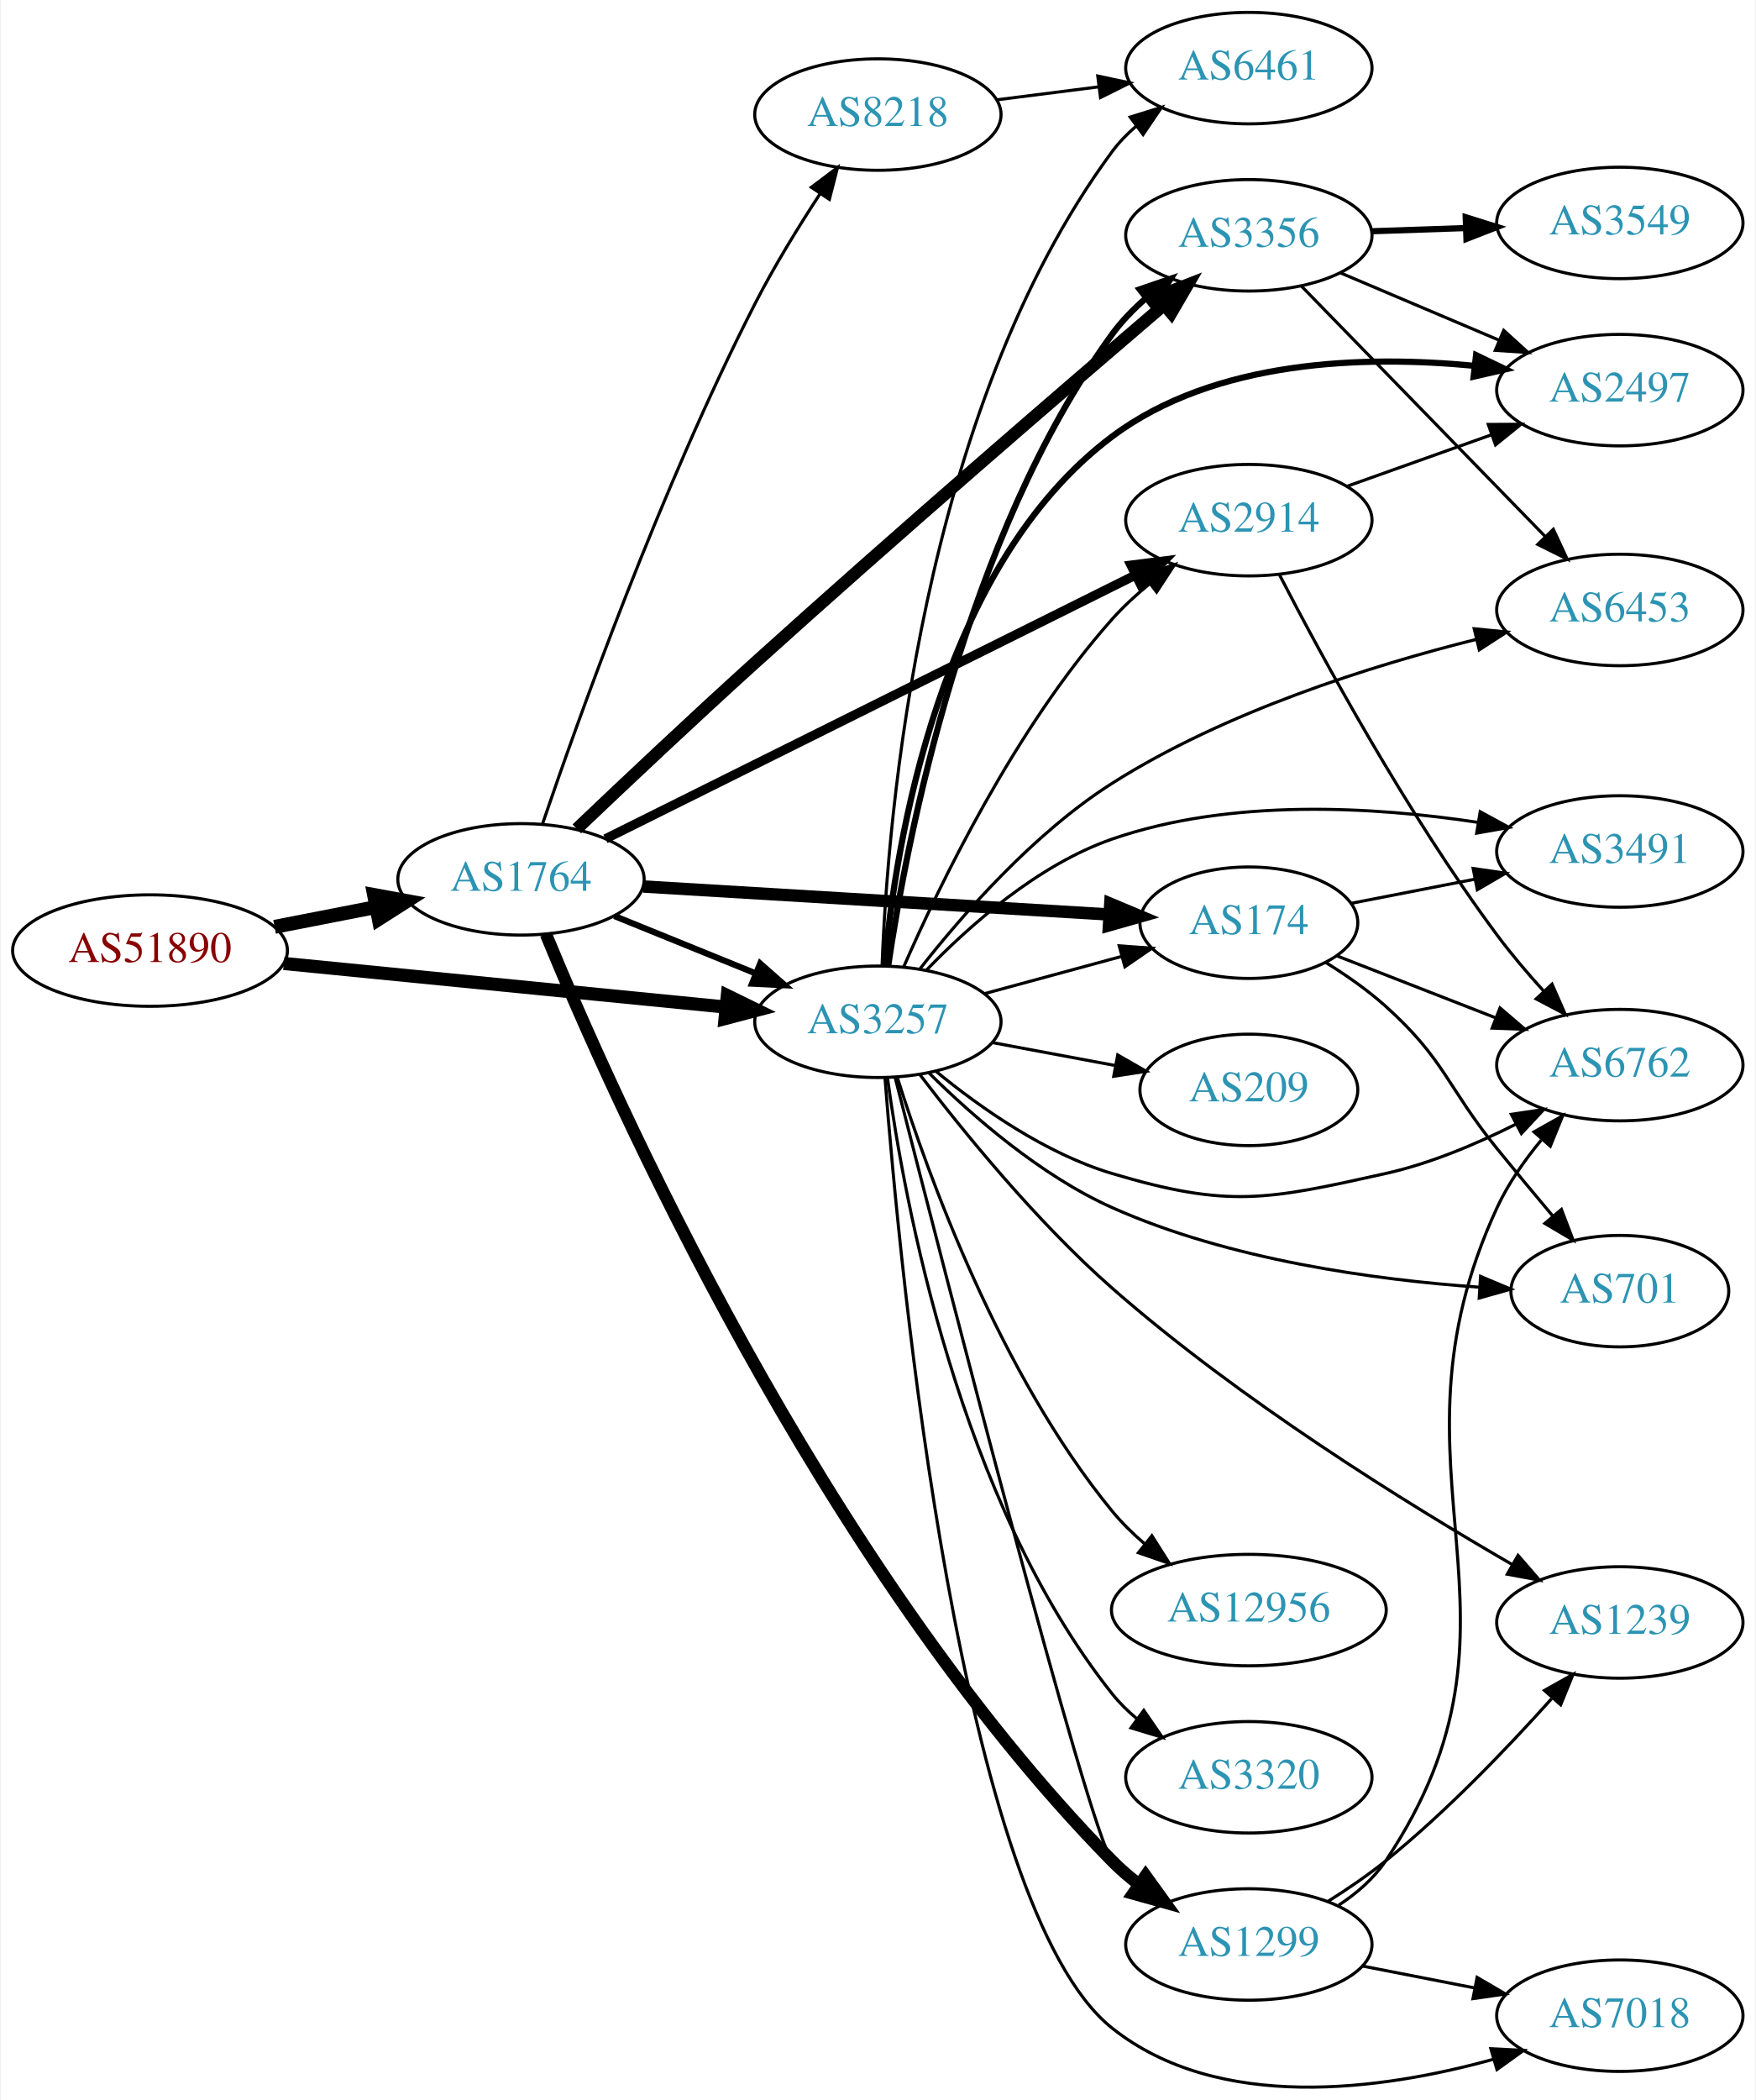
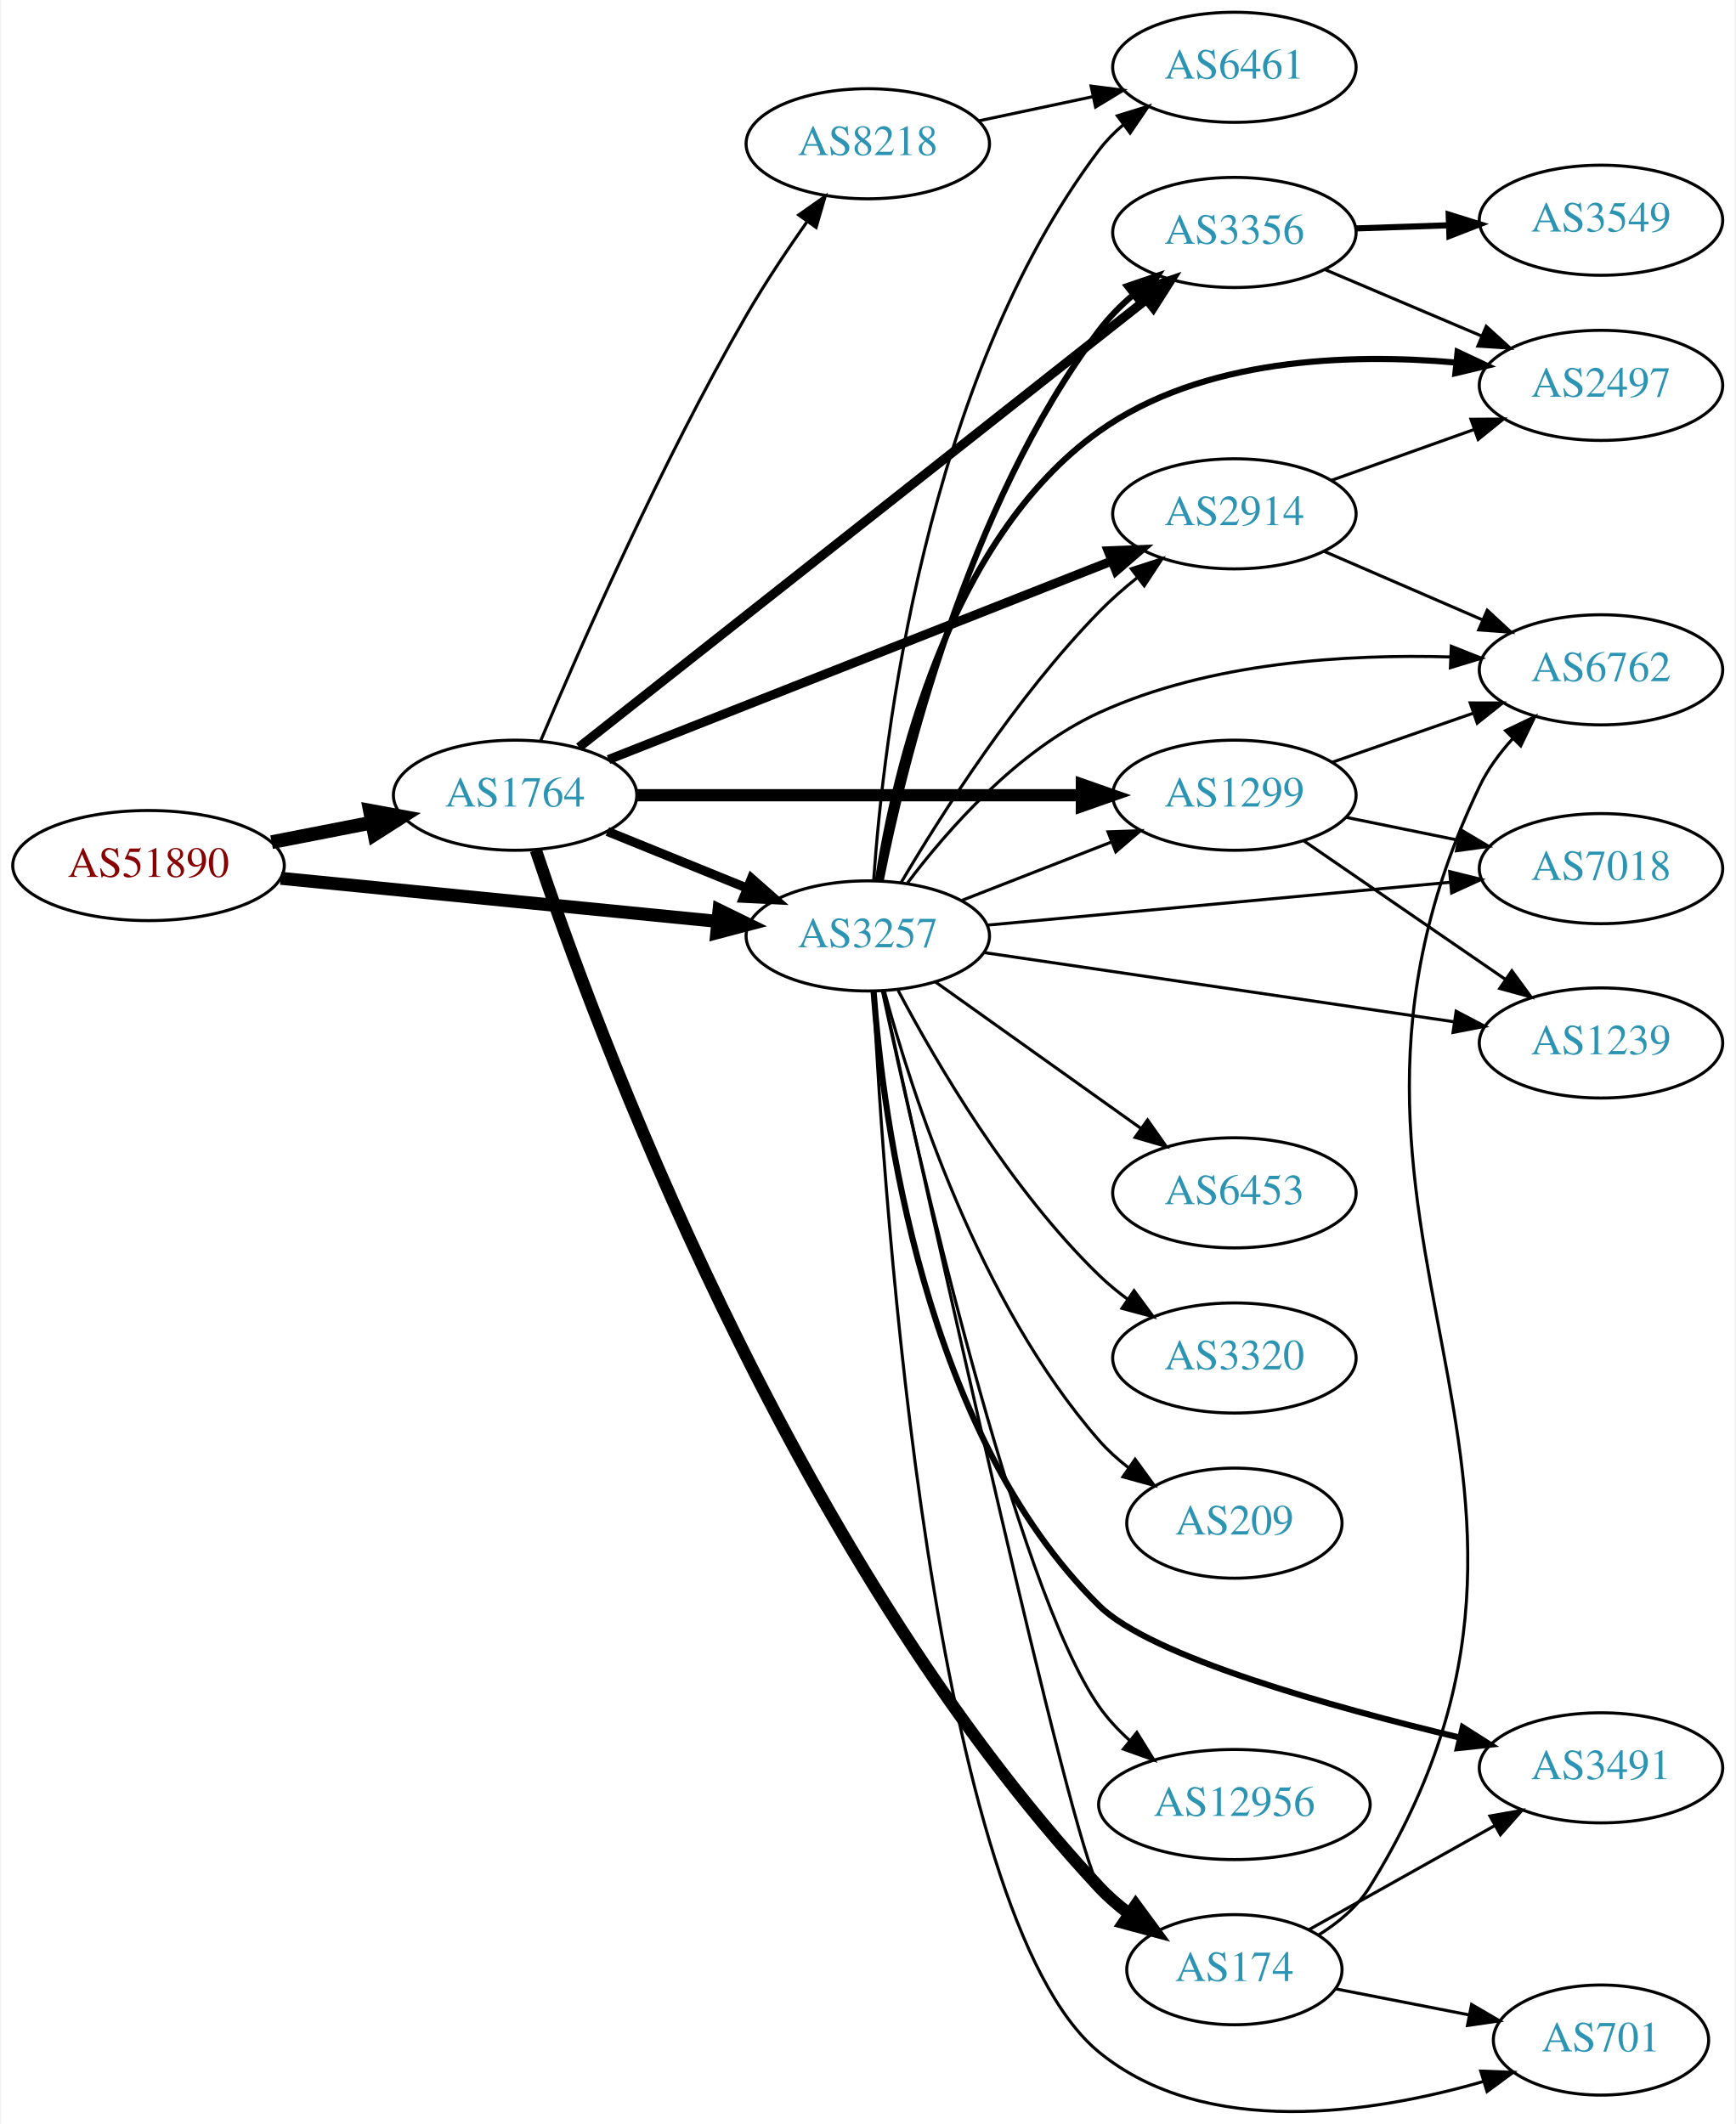
- <svg xmlns="http://www.w3.org/2000/svg" xmlns:xlink="http://www.w3.org/1999/xlink" width="567pt" height="678pt" viewBox="0.00 0.00 566.66 678.23">
-   <g id="graph0" class="graph" transform="scale(1 1) rotate(0) translate(4 674.233)">
-     <polygon fill="white" stroke="none" points="-4,4 -4,-674.233 562.663,-674.233 562.663,4 -4,4" />
+ <svg xmlns="http://www.w3.org/2000/svg" xmlns:xlink="http://www.w3.org/1999/xlink" width="567pt" height="694pt" viewBox="0.00 0.00 566.66 694.45">
+   <g id="graph0" class="graph" transform="scale(1 1) rotate(0) translate(4 690.447)">
+     <polygon fill="white" stroke="none" points="-4,4 -4,-690.447 562.663,-690.447 562.663,4 -4,4" />
    <g id="node1" class="node">
      <g id="a_node1">
        <a xlink:href="/asn/51890" xlink:title="AS51890 ~ Mayr-Melnhof Karton GmbH [AT]">
-           <ellipse fill="#ffffff" stroke="black" cx="44.196" cy="-367.233" rx="44.393" ry="18" />
-           <text text-anchor="middle" x="44.196" y="-363.533" font-family="Times,serif" font-size="14.00" fill="#880000">AS51890</text>
+           <ellipse fill="#ffffff" stroke="black" cx="44.196" cy="-407.447" rx="44.393" ry="18" />
+           <text text-anchor="middle" x="44.196" y="-403.747" font-family="Times,serif" font-size="14.00" fill="#880000">AS51890</text>
        </a>
      </g>
    </g>
    <g id="node2" class="node">
      <g id="a_node2">
        <a xlink:href="/asn/1764" xlink:title="AS1764 ~ NEXTLAYER-AS [AT]">
-           <ellipse fill="#ffffff" stroke="black" cx="164.039" cy="-390.233" rx="39.794" ry="18" />
-           <text text-anchor="middle" x="164.039" y="-386.533" font-family="Times,serif" font-size="14.00" fill="#2c94b3">AS1764</text>
+           <ellipse fill="#ffffff" stroke="black" cx="164.039" cy="-430.447" rx="39.794" ry="18" />
+           <text text-anchor="middle" x="164.039" y="-426.747" font-family="Times,serif" font-size="14.00" fill="#2c94b3">AS1764</text>
        </a>
      </g>
    </g>
    <g id="edge1" class="edge">
-       <path fill="none" stroke="black" stroke-width="4.5" d="M84.436,-374.892C94.888,-376.932 106.274,-379.154 117.052,-381.258" />
-       <polygon fill="black" stroke="black" stroke-width="4.5" points="116.58,-385.177 127.149,-383.228 118.089,-377.448 116.58,-385.177" />
+       <path fill="none" stroke="black" stroke-width="4.5" d="M84.436,-415.106C94.888,-417.146 106.274,-419.368 117.052,-421.472" />
+       <polygon fill="black" stroke="black" stroke-width="4.5" points="116.58,-425.391 127.149,-423.443 118.089,-417.662 116.58,-425.391" />
    </g>
    <g id="node3" class="node">
      <g id="a_node3">
        <a xlink:href="/asn/3257" xlink:title="AS3257 ~ GTT [DE]">
-           <ellipse fill="#ffffff" stroke="black" cx="279.332" cy="-344.233" rx="39.794" ry="18" />
-           <text text-anchor="middle" x="279.332" y="-340.533" font-family="Times,serif" font-size="14.00" fill="#2c94b3">AS3257</text>
+           <ellipse fill="#ffffff" stroke="black" cx="279.332" cy="-384.447" rx="39.794" ry="18" />
+           <text text-anchor="middle" x="279.332" y="-380.747" font-family="Times,serif" font-size="14.00" fill="#2c94b3">AS3257</text>
        </a>
      </g>
    </g>
    <g id="edge2" class="edge">
-       <path fill="none" stroke="black" stroke-width="4.25" d="M87.415,-363.068C127.661,-359.098 188.2,-353.125 230.277,-348.974" />
-       <polygon fill="black" stroke="black" stroke-width="4.25" points="230.7,-352.669 240.286,-347.986 229.97,-345.268 230.7,-352.669" />
-     </g>
-     <g id="edge6" class="edge">
-       <path fill="none" stroke="black" stroke-width="2" d="M194.214,-378.387C208.09,-372.753 224.867,-365.941 239.776,-359.888" />
-       <polygon fill="black" stroke="black" stroke-width="2" points="241.306,-363.044 249.255,-356.039 238.673,-356.558 241.306,-363.044" />
+       <path fill="none" stroke="black" stroke-width="4.25" d="M87.415,-403.282C127.661,-399.312 188.2,-393.339 230.277,-389.188" />
+       <polygon fill="black" stroke="black" stroke-width="4.25" points="230.7,-392.883 240.286,-388.201 229.97,-385.482 230.7,-392.883" />
+     </g>
+     <g id="edge4" class="edge">
+       <path fill="none" stroke="black" stroke-width="3" d="M194.214,-418.601C208.09,-412.967 224.867,-406.155 239.776,-400.102" />
+       <polygon fill="black" stroke="black" stroke-width="3" points="241.306,-403.258 249.255,-396.253 238.673,-396.772 241.306,-403.258" />
    </g>
    <g id="node4" class="node">
      <g id="a_node4">
        <a xlink:href="/asn/174" xlink:title="AS174 ~ Cogent Communications [US]">
-           <ellipse fill="#ffffff" stroke="black" cx="399.174" cy="-376.233" rx="35.194" ry="18" />
-           <text text-anchor="middle" x="399.174" y="-372.533" font-family="Times,serif" font-size="14.00" fill="#2c94b3">AS174</text>
+           <ellipse fill="#ffffff" stroke="black" cx="399.174" cy="-46.447" rx="35.194" ry="18" />
+           <text text-anchor="middle" x="399.174" y="-42.747" font-family="Times,serif" font-size="14.00" fill="#2c94b3">AS174</text>
        </a>
      </g>
    </g>
    <g id="edge3" class="edge">
-       <path fill="none" stroke="black" stroke-width="4" d="M203.536,-387.921C244.963,-385.434 310.737,-381.484 354.179,-378.875" />
-       <polygon fill="black" stroke="black" stroke-width="4" points="354.401,-382.368 364.173,-378.275 353.981,-375.381 354.401,-382.368" />
+       <path fill="none" stroke="black" stroke-width="4" d="M170.814,-412.477C189.524,-356.508 253.226,-182.549 354.978,-73.447 357.896,-70.319 361.254,-67.408 364.78,-64.745" />
+       <polygon fill="black" stroke="black" stroke-width="4" points="366.911,-67.529 373.19,-58.995 362.96,-61.75 366.911,-67.529" />
    </g>
    <g id="node5" class="node">
      <g id="a_node5">
-         <a xlink:href="/asn/1299" xlink:title="AS1299 ~ Telia Carrier [EU]">
-           <ellipse fill="#ffffff" stroke="black" cx="399.174" cy="-46.233" rx="39.794" ry="18" />
-           <text text-anchor="middle" x="399.174" y="-42.533" font-family="Times,serif" font-size="14.00" fill="#2c94b3">AS1299</text>
-         </a>
-       </g>
-     </g>
-     <g id="edge4" class="edge">
-       <path fill="none" stroke="black" stroke-width="4" d="M172.092,-372.52C193.252,-321.105 260.61,-169.395 354.978,-73.233 357.611,-70.55 360.56,-68.014 363.648,-65.65" />
-       <polygon fill="black" stroke="black" stroke-width="4" points="365.822,-68.401 372.023,-59.811 361.819,-62.659 365.822,-68.401" />
+         <a xlink:href="/asn/2914" xlink:title="AS2914 ~ NTT America, Inc. [US]">
+           <ellipse fill="#ffffff" stroke="black" cx="399.174" cy="-522.447" rx="39.794" ry="18" />
+           <text text-anchor="middle" x="399.174" y="-518.747" font-family="Times,serif" font-size="14.00" fill="#2c94b3">AS2914</text>
+         </a>
+       </g>
+     </g>
+     <g id="edge5" class="edge">
+       <path fill="none" stroke="black" stroke-width="3" d="M194.565,-442.099C236.318,-458.575 312.683,-488.711 359.094,-507.026" />
+       <polygon fill="black" stroke="black" stroke-width="3" points="357.933,-510.33 368.52,-510.745 360.503,-503.819 357.933,-510.33" />
    </g>
    <g id="node6" class="node">
      <g id="a_node6">
-         <a xlink:href="/asn/3356" xlink:title="AS3356 ~ Level 3 Parent, LLC [US]">
-           <ellipse fill="#ffffff" stroke="black" cx="399.174" cy="-598.233" rx="39.794" ry="18" />
-           <text text-anchor="middle" x="399.174" y="-594.533" font-family="Times,serif" font-size="14.00" fill="#2c94b3">AS3356</text>
-         </a>
-       </g>
-     </g>
-     <g id="edge5" class="edge">
-       <path fill="none" stroke="black" stroke-width="4" d="M182.068,-406.54C197.09,-420.844 219.649,-442.127 239.685,-460.233 285.406,-501.55 339.789,-548.421 371.5,-575.53" />
-       <polygon fill="black" stroke="black" stroke-width="4" points="369.558,-578.474 379.435,-582.306 374.103,-573.151 369.558,-578.474" />
+         <a xlink:href="/asn/8218" xlink:title="AS8218 ~ legacy Neotelecoms [FR]">
+           <ellipse fill="#ffffff" stroke="black" cx="279.332" cy="-643.447" rx="39.794" ry="18" />
+           <text text-anchor="middle" x="279.332" y="-639.747" font-family="Times,serif" font-size="14.00" fill="#2c94b3">AS8218</text>
+         </a>
+       </g>
+     </g>
+     <g id="edge6" class="edge">
+       <path fill="none" stroke="black" d="M172.43,-448.341C184.921,-477.987 211.6,-538.841 239.685,-587.447 245.658,-597.784 252.938,-608.687 259.562,-618.098" />
+       <polygon fill="black" stroke="black" points="256.739,-620.167 265.405,-626.262 262.431,-616.093 256.739,-620.167" />
    </g>
    <g id="node7" class="node">
      <g id="a_node7">
-         <a xlink:href="/asn/2914" xlink:title="AS2914 ~ NTT America, Inc. [US]">
-           <ellipse fill="#ffffff" stroke="black" cx="399.174" cy="-506.233" rx="39.794" ry="18" />
-           <text text-anchor="middle" x="399.174" y="-502.533" font-family="Times,serif" font-size="14.00" fill="#2c94b3">AS2914</text>
+         <a xlink:href="/asn/1299" xlink:title="AS1299 ~ Telia Carrier [EU]">
+           <ellipse fill="#ffffff" stroke="black" cx="399.174" cy="-430.447" rx="39.794" ry="18" />
+           <text text-anchor="middle" x="399.174" y="-426.747" font-family="Times,serif" font-size="14.00" fill="#2c94b3">AS1299</text>
        </a>
      </g>
    </g>
    <g id="edge7" class="edge">
-       <path fill="none" stroke="black" stroke-width="3" d="M191.329,-403.314C233.219,-424.157 315.185,-464.941 362.386,-488.426" />
-       <polygon fill="black" stroke="black" stroke-width="3" points="361.11,-491.701 371.622,-493.022 364.228,-485.433 361.11,-491.701" />
+       <path fill="none" stroke="black" stroke-width="4" d="M203.798,-430.447C243.714,-430.447 306.032,-430.447 349.304,-430.447" />
+       <polygon fill="black" stroke="black" stroke-width="4" points="349.322,-433.947 359.322,-430.447 349.322,-426.947 349.322,-433.947" />
    </g>
    <g id="node8" class="node">
      <g id="a_node8">
-         <a xlink:href="/asn/8218" xlink:title="AS8218 ~ legacy Neotelecoms [FR]">
-           <ellipse fill="#ffffff" stroke="black" cx="279.332" cy="-637.233" rx="39.794" ry="18" />
-           <text text-anchor="middle" x="279.332" y="-633.533" font-family="Times,serif" font-size="14.00" fill="#2c94b3">AS8218</text>
+         <a xlink:href="/asn/3356" xlink:title="AS3356 ~ Level 3 Parent, LLC [US]">
+           <ellipse fill="#ffffff" stroke="black" cx="399.174" cy="-614.447" rx="39.794" ry="18" />
+           <text text-anchor="middle" x="399.174" y="-610.747" font-family="Times,serif" font-size="14.00" fill="#2c94b3">AS3356</text>
        </a>
      </g>
    </g>
    <g id="edge8" class="edge">
-       <path fill="none" stroke="black" d="M170.994,-408.146C182.474,-441.875 209.24,-516.767 239.685,-576.233 245.845,-588.264 253.671,-600.981 260.667,-611.671" />
-       <polygon fill="black" stroke="black" points="257.836,-613.735 266.294,-620.116 263.661,-609.853 257.836,-613.735" />
-     </g>
-     <g id="edge26" class="edge">
-       <path fill="none" stroke="black" d="M313.785,-353.317C327.607,-357.071 343.744,-361.453 358.184,-365.374" />
-       <polygon fill="black" stroke="black" points="357.293,-368.758 367.86,-368.001 359.127,-362.003 357.293,-368.758" />
+       <path fill="none" stroke="black" stroke-width="3" d="M184.916,-446.135C226.467,-478.929 322.607,-554.806 370.303,-592.45" />
+       <polygon fill="black" stroke="black" stroke-width="3" points="368.329,-595.351 378.347,-598.799 372.666,-589.856 368.329,-595.351" />
+     </g>
+     <g id="edge33" class="edge">
+       <path fill="none" stroke="black" d="M284.29,-366.292C298.443,-301.624 346.159,-85.7 354.978,-73.447 357.477,-69.975 360.574,-66.851 363.954,-64.067" />
+       <polygon fill="black" stroke="black" points="366.093,-66.841 372.205,-58.187 362.03,-61.141 366.093,-66.841" />
+     </g>
+     <g id="edge29" class="edge">
+       <path fill="none" stroke="black" d="M290.206,-401.863C303.25,-423.972 327.777,-462.584 354.978,-490.447 358.713,-494.273 362.939,-497.988 367.249,-501.452" />
+       <polygon fill="black" stroke="black" points="365.46,-504.488 375.535,-507.764 369.701,-498.92 365.46,-504.488" />
+     </g>
+     <g id="edge27" class="edge">
+       <path fill="none" stroke="black" d="M310.068,-396.055C324.862,-401.83 342.939,-408.886 358.861,-415.101" />
+       <polygon fill="black" stroke="black" points="357.859,-418.467 368.447,-418.843 360.404,-411.946 357.859,-418.467" />
+     </g>
+     <g id="edge23" class="edge">
+       <path fill="none" stroke="black" stroke-width="2" d="M283.559,-402.51C290.88,-439.45 311.582,-524.99 354.978,-582.447 358.132,-586.623 361.975,-590.504 366.056,-594.019" />
+       <polygon fill="black" stroke="black" stroke-width="2" points="364.048,-596.892 374.076,-600.311 368.368,-591.385 364.048,-596.892" />
+     </g>
+     <g id="node9" class="node">
+       <g id="a_node9">
+         <a xlink:href="/asn/6461" xlink:title="AS6461 ~ Zayo Bandwidth [US]">
+           <ellipse fill="#ffffff" stroke="black" cx="399.174" cy="-668.447" rx="39.794" ry="18" />
+           <text text-anchor="middle" x="399.174" y="-664.747" font-family="Times,serif" font-size="14.00" fill="#2c94b3">AS6461</text>
+         </a>
+       </g>
    </g>
    <g id="edge28" class="edge">
-       <path fill="none" stroke="black" d="M284.964,-326.004C300.037,-266.893 347.159,-83.725 354.978,-73.233 357.224,-70.219 359.915,-67.462 362.841,-64.959" />
-       <polygon fill="black" stroke="black" points="365.036,-67.689 370.992,-58.927 360.871,-62.063 365.036,-67.689" />
-     </g>
-     <g id="edge22" class="edge">
-       <path fill="none" stroke="black" stroke-width="2" d="M282.663,-362.314C288.584,-402.453 307.266,-500.627 354.978,-566.233 358.056,-570.465 361.857,-574.378 365.917,-577.908" />
-       <polygon fill="black" stroke="black" stroke-width="2" points="363.9,-580.775 373.922,-584.211 368.23,-575.275 363.9,-580.775" />
-     </g>
-     <g id="edge27" class="edge">
-       <path fill="none" stroke="black" d="M287.735,-362.108C299.314,-388.628 323.662,-439.044 354.978,-474.233 358.532,-478.227 362.658,-482.035 366.923,-485.542" />
-       <polygon fill="black" stroke="black" points="365.116,-488.567 375.18,-491.881 369.379,-483.015 365.116,-488.567" />
-     </g>
-     <g id="node10" class="node">
-       <g id="a_node10">
-         <a xlink:href="/asn/2497" xlink:title="AS2497 ~ Internet Initiative Japan Inc. [JP]">
-           <ellipse fill="#ffffff" stroke="black" cx="519.017" cy="-548.233" rx="39.794" ry="18" />
-           <text text-anchor="middle" x="519.017" y="-544.533" font-family="Times,serif" font-size="14.00" fill="#2c94b3">AS2497</text>
-         </a>
-       </g>
-     </g>
-     <g id="edge15" class="edge">
-       <path fill="none" stroke="black" stroke-width="2" d="M281.483,-362.49C284.997,-401.189 299.083,-491.339 354.978,-533.233 388.204,-558.137 436.598,-559.503 472.031,-556.086" />
-       <polygon fill="black" stroke="black" stroke-width="2" points="472.572,-559.547 482.119,-554.952 471.79,-552.591 472.572,-559.547" />
+       <path fill="none" stroke="black" d="M281.244,-402.593C284.353,-447.536 297.812,-565.844 354.978,-641.447 357.245,-644.445 359.95,-647.192 362.885,-649.688" />
+       <polygon fill="black" stroke="black" points="360.923,-652.59 371.047,-655.712 365.079,-646.958 360.923,-652.59" />
    </g>
    <g id="node11" class="node">
      <g id="a_node11">
-         <a xlink:href="/asn/6453" xlink:title="AS6453 ~ TATA COMMUNICATIONS (AMERICA) INC [US]">
-           <ellipse fill="#ffffff" stroke="black" cx="519.017" cy="-477.233" rx="39.794" ry="18" />
-           <text text-anchor="middle" x="519.017" y="-473.533" font-family="Times,serif" font-size="14.00" fill="#2c94b3">AS6453</text>
-         </a>
-       </g>
-     </g>
-     <g id="edge25" class="edge">
-       <path fill="none" stroke="black" d="M292.835,-361.213C306.388,-378.522 329.518,-405.061 354.978,-421.233 391.423,-444.382 438.566,-459.224 472.777,-467.77" />
-       <polygon fill="black" stroke="black" points="471.965,-471.175 482.507,-470.119 473.608,-464.37 471.965,-471.175" />
+         <a xlink:href="/asn/2497" xlink:title="AS2497 ~ Internet Initiative Japan Inc. [JP]">
+           <ellipse fill="#ffffff" stroke="black" cx="519.017" cy="-564.447" rx="39.794" ry="18" />
+           <text text-anchor="middle" x="519.017" y="-560.747" font-family="Times,serif" font-size="14.00" fill="#2c94b3">AS2497</text>
+         </a>
+       </g>
+     </g>
+     <g id="edge21" class="edge">
+       <path fill="none" stroke="black" stroke-width="2" d="M282.603,-402.567C288.045,-437.552 305.294,-514.064 354.978,-549.447 388.59,-573.385 436.509,-574.997 471.701,-571.907" />
+       <polygon fill="black" stroke="black" stroke-width="2" points="472.137,-575.381 481.724,-570.871 471.418,-568.418 472.137,-575.381" />
    </g>
    <g id="node12" class="node">
      <g id="a_node12">
-         <a xlink:href="/asn/6762" xlink:title="AS6762 ~ TELECOM ITALIA SPARKLE S.p.A. [IT]">
-           <ellipse fill="#ffffff" stroke="black" cx="519.017" cy="-330.233" rx="39.794" ry="18" />
-           <text text-anchor="middle" x="519.017" y="-326.533" font-family="Times,serif" font-size="14.00" fill="#2c94b3">AS6762</text>
-         </a>
-       </g>
-     </g>
-     <g id="edge17" class="edge">
-       <path fill="none" stroke="black" d="M298.116,-328.216C312.354,-316.535 333.441,-301.67 354.978,-295.233 392.618,-283.983 405.025,-286.69 443.37,-295.233 457.732,-298.433 472.596,-304.706 485.243,-311.069" />
-       <polygon fill="black" stroke="black" points="483.957,-314.347 494.437,-315.903 487.215,-308.151 483.957,-314.347" />
+         <a xlink:href="/asn/701" xlink:title="AS701 ~ UUNET [US]">
+           <ellipse fill="#ffffff" stroke="black" cx="519.017" cy="-23.447" rx="35.194" ry="18" />
+           <text text-anchor="middle" x="519.017" y="-19.747" font-family="Times,serif" font-size="14.00" fill="#2c94b3">AS701</text>
+         </a>
+       </g>
+     </g>
+     <g id="edge24" class="edge">
+       <path fill="none" stroke="black" d="M281.144,-366.122C284.561,-298.436 300.235,-64.128 354.978,-19.447 389.865,9.027 444.334,0.577 480.587,-9.908" />
+       <polygon fill="black" stroke="black" points="479.711,-13.3 490.297,-12.89 481.766,-6.609 479.711,-13.3" />
    </g>
    <g id="node13" class="node">
      <g id="a_node13">
-         <a xlink:href="/asn/1239" xlink:title="AS1239 ~ Sprint [US]">
-           <ellipse fill="#ffffff" stroke="black" cx="519.017" cy="-150.233" rx="39.794" ry="18" />
-           <text text-anchor="middle" x="519.017" y="-146.533" font-family="Times,serif" font-size="14.00" fill="#2c94b3">AS1239</text>
-         </a>
-       </g>
-     </g>
-     <g id="edge19" class="edge">
-       <path fill="none" stroke="black" d="M292.884,-327.184C306.831,-308.903 330.613,-279.625 354.978,-258.233 396.082,-222.145 450.02,-188.707 484.361,-168.875" />
-       <polygon fill="black" stroke="black" points="486.131,-171.895 493.074,-163.892 482.656,-165.818 486.131,-171.895" />
+         <a xlink:href="/asn/6762" xlink:title="AS6762 ~ TELECOM ITALIA SPARKLE S.p.A. [IT]">
+           <ellipse fill="#ffffff" stroke="black" cx="519.017" cy="-471.447" rx="39.794" ry="18" />
+           <text text-anchor="middle" x="519.017" y="-467.747" font-family="Times,serif" font-size="14.00" fill="#2c94b3">AS6762</text>
+         </a>
+       </g>
+     </g>
+     <g id="edge30" class="edge">
+       <path fill="none" stroke="black" d="M292.337,-401.795C305.484,-419.225 328.286,-445.207 354.978,-457.447 391.018,-473.974 436.219,-476.642 469.88,-475.65" />
+       <polygon fill="black" stroke="black" points="470.086,-479.145 479.934,-475.236 469.798,-472.151 470.086,-479.145" />
    </g>
    <g id="node14" class="node">
      <g id="a_node14">
-         <a xlink:href="/asn/7018" xlink:title="AS7018 ~ AT&amp;T Services, Inc. [US]">
-           <ellipse fill="#ffffff" stroke="black" cx="519.017" cy="-23.233" rx="39.794" ry="18" />
-           <text text-anchor="middle" x="519.017" y="-19.533" font-family="Times,serif" font-size="14.00" fill="#2c94b3">AS7018</text>
-         </a>
-       </g>
-     </g>
-     <g id="edge18" class="edge">
-       <path fill="none" stroke="black" d="M281.613,-326.197C286.462,-263.725 305.955,-58.273 354.978,-19.233 389.395,8.175 442.101,0.836 478.212,-9.165" />
-       <polygon fill="black" stroke="black" points="477.346,-12.559 487.928,-12.03 479.326,-5.845 477.346,-12.559" />
+         <a xlink:href="/asn/3491" xlink:title="AS3491 ~ PCCW Global, Inc. [US]">
+           <ellipse fill="#ffffff" stroke="black" cx="519.017" cy="-112.447" rx="39.794" ry="18" />
+           <text text-anchor="middle" x="519.017" y="-108.747" font-family="Times,serif" font-size="14.00" fill="#2c94b3">AS3491</text>
+         </a>
+       </g>
+     </g>
+     <g id="edge20" class="edge">
+       <path fill="none" stroke="black" stroke-width="2" d="M281.226,-366.314C284.256,-324.811 297.483,-222.132 354.978,-165.447 371.853,-148.811 430.814,-132.365 472.977,-122.309" />
+       <polygon fill="black" stroke="black" stroke-width="2" points="473.824,-125.705 482.763,-120.017 472.228,-118.89 473.824,-125.705" />
    </g>
    <g id="node15" class="node">
      <g id="a_node15">
-         <a xlink:href="/asn/3491" xlink:title="AS3491 ~ PCCW Global, Inc. [US]">
-           <ellipse fill="#ffffff" stroke="black" cx="519.017" cy="-399.233" rx="39.794" ry="18" />
-           <text text-anchor="middle" x="519.017" y="-395.533" font-family="Times,serif" font-size="14.00" fill="#2c94b3">AS3491</text>
-         </a>
-       </g>
-     </g>
-     <g id="edge16" class="edge">
-       <path fill="none" stroke="black" d="M294.995,-360.892C308.817,-375.229 330.949,-394.883 354.978,-403.233 393.274,-416.54 439.736,-413.71 473.248,-408.631" />
-       <polygon fill="black" stroke="black" points="473.908,-412.07 483.21,-406.998 472.775,-405.162 473.908,-412.07" />
+         <a xlink:href="/asn/1239" xlink:title="AS1239 ~ Sprint [US]">
+           <ellipse fill="#ffffff" stroke="black" cx="519.017" cy="-349.447" rx="39.794" ry="18" />
+           <text text-anchor="middle" x="519.017" y="-345.747" font-family="Times,serif" font-size="14.00" fill="#2c94b3">AS1239</text>
+         </a>
+       </g>
+     </g>
+     <g id="edge25" class="edge">
+       <path fill="none" stroke="black" d="M317.209,-379.017C358.581,-372.925 425.792,-363.028 470.929,-356.381" />
+       <polygon fill="black" stroke="black" points="471.669,-359.81 481.053,-354.89 470.649,-352.885 471.669,-359.81" />
    </g>
    <g id="node16" class="node">
      <g id="a_node16">
-         <a xlink:href="/asn/12956" xlink:title="AS12956 ~ TELXIUS [ES]">
-           <ellipse fill="#ffffff" stroke="black" cx="399.174" cy="-154.233" rx="44.393" ry="18" />
-           <text text-anchor="middle" x="399.174" y="-150.533" font-family="Times,serif" font-size="14.00" fill="#2c94b3">AS12956</text>
-         </a>
-       </g>
-     </g>
-     <g id="edge20" class="edge">
-       <path fill="none" stroke="black" d="M285.675,-326.043C295.497,-294.865 318.793,-230.32 354.978,-186.233 358.072,-182.464 361.702,-178.9 365.521,-175.615" />
-       <polygon fill="black" stroke="black" points="367.846,-178.238 373.514,-169.287 363.501,-172.75 367.846,-178.238" />
+         <a xlink:href="/asn/7018" xlink:title="AS7018 ~ AT&amp;T Services, Inc. [US]">
+           <ellipse fill="#ffffff" stroke="black" cx="519.017" cy="-406.447" rx="39.794" ry="18" />
+           <text text-anchor="middle" x="519.017" y="-402.747" font-family="Times,serif" font-size="14.00" fill="#2c94b3">AS7018</text>
+         </a>
+       </g>
+     </g>
+     <g id="edge26" class="edge">
+       <path fill="none" stroke="black" d="M318.256,-387.958C359.355,-391.762 425.041,-397.841 469.781,-401.983" />
+       <polygon fill="black" stroke="black" points="469.554,-405.476 479.834,-402.913 470.199,-398.506 469.554,-405.476" />
    </g>
    <g id="node17" class="node">
      <g id="a_node17">
-         <a xlink:href="/asn/6461" xlink:title="AS6461 ~ Zayo Bandwidth [US]">
-           <ellipse fill="#ffffff" stroke="black" cx="399.174" cy="-652.233" rx="39.794" ry="18" />
-           <text text-anchor="middle" x="399.174" y="-648.533" font-family="Times,serif" font-size="14.00" fill="#2c94b3">AS6461</text>
-         </a>
-       </g>
-     </g>
-     <g id="edge21" class="edge">
-       <path fill="none" stroke="black" d="M280.681,-362.282C282.468,-409.965 293.073,-541.373 354.978,-625.233 357.21,-628.257 359.892,-631.021 362.812,-633.528" />
-       <polygon fill="black" stroke="black" points="360.838,-636.421 370.955,-639.567 365.007,-630.799 360.838,-636.421" />
+         <a xlink:href="/asn/6453" xlink:title="AS6453 ~ TATA COMMUNICATIONS (AMERICA) INC [US]">
+           <ellipse fill="#ffffff" stroke="black" cx="399.174" cy="-300.447" rx="39.794" ry="18" />
+           <text text-anchor="middle" x="399.174" y="-296.747" font-family="Times,serif" font-size="14.00" fill="#2c94b3">AS6453</text>
+         </a>
+       </g>
+     </g>
+     <g id="edge22" class="edge">
+       <path fill="none" stroke="black" d="M301.399,-369.43C320.135,-356.075 347.726,-336.407 368.659,-321.486" />
+       <polygon fill="black" stroke="black" points="370.78,-324.273 376.891,-315.618 366.717,-318.572 370.78,-324.273" />
    </g>
    <g id="node18" class="node">
      <g id="a_node18">
-         <a xlink:href="/asn/701" xlink:title="AS701 ~ UUNET [US]">
-           <ellipse fill="#ffffff" stroke="black" cx="519.017" cy="-257.233" rx="35.194" ry="18" />
-           <text text-anchor="middle" x="519.017" y="-253.533" font-family="Times,serif" font-size="14.00" fill="#2c94b3">AS701</text>
-         </a>
-       </g>
-     </g>
-     <g id="edge23" class="edge">
-       <path fill="none" stroke="black" d="M295.858,-327.681C309.918,-313.769 331.908,-294.552 354.978,-284.233 392.836,-267.301 439.921,-260.882 473.743,-258.502" />
-       <polygon fill="black" stroke="black" points="474.022,-261.991 483.789,-257.886 473.594,-255.004 474.022,-261.991" />
+         <a xlink:href="/asn/3320" xlink:title="AS3320 ~ DTAG [DE]">
+           <ellipse fill="#ffffff" stroke="black" cx="399.174" cy="-246.447" rx="39.794" ry="18" />
+           <text text-anchor="middle" x="399.174" y="-242.747" font-family="Times,serif" font-size="14.00" fill="#2c94b3">AS3320</text>
+         </a>
+       </g>
+     </g>
+     <g id="edge31" class="edge">
+       <path fill="none" stroke="black" d="M289.248,-366.627C301.61,-343.197 325.765,-301.701 354.978,-273.447 357.829,-270.69 361.006,-268.071 364.309,-265.625" />
+       <polygon fill="black" stroke="black" points="366.373,-268.453 372.659,-259.924 362.427,-262.672 366.373,-268.453" />
    </g>
    <g id="node19" class="node">
      <g id="a_node19">
        <a xlink:href="/asn/209" xlink:title="AS209 ~ CenturyLink Communications, LLC [US]">
-           <ellipse fill="#ffffff" stroke="black" cx="399.174" cy="-322.233" rx="35.194" ry="18" />
-           <text text-anchor="middle" x="399.174" y="-318.533" font-family="Times,serif" font-size="14.00" fill="#2c94b3">AS209</text>
-         </a>
-       </g>
-     </g>
-     <g id="edge24" class="edge">
-       <path fill="none" stroke="black" d="M316.329,-337.513C328.826,-335.18 342.954,-332.542 355.911,-330.123" />
-       <polygon fill="black" stroke="black" points="356.81,-333.516 365.998,-328.24 355.525,-326.635 356.81,-333.516" />
+           <ellipse fill="#ffffff" stroke="black" cx="399.174" cy="-192.447" rx="35.194" ry="18" />
+           <text text-anchor="middle" x="399.174" y="-188.747" font-family="Times,serif" font-size="14.00" fill="#2c94b3">AS209</text>
+         </a>
+       </g>
+     </g>
+     <g id="edge32" class="edge">
+       <path fill="none" stroke="black" d="M284.748,-366.425C293.468,-333.888 315.552,-264.536 354.978,-219.447 357.794,-216.227 361.089,-213.259 364.58,-210.564" />
+       <polygon fill="black" stroke="black" points="366.714,-213.344 372.951,-204.779 362.734,-207.585 366.714,-213.344" />
    </g>
    <g id="node20" class="node">
      <g id="a_node20">
-         <a xlink:href="/asn/3320" xlink:title="AS3320 ~ DTAG [DE]">
-           <ellipse fill="#ffffff" stroke="black" cx="399.174" cy="-100.233" rx="39.794" ry="18" />
-           <text text-anchor="middle" x="399.174" y="-96.533" font-family="Times,serif" font-size="14.00" fill="#2c94b3">AS3320</text>
-         </a>
-       </g>
-     </g>
-     <g id="edge29" class="edge">
-       <path fill="none" stroke="black" d="M282.406,-326.28C287.811,-286.479 305.513,-189.447 354.978,-127.233 357.317,-124.291 360.07,-121.582 363.035,-119.109" />
-       <polygon fill="black" stroke="black" points="365.228,-121.842 371.24,-113.118 361.1,-116.188 365.228,-121.842" />
+         <a xlink:href="/asn/12956" xlink:title="AS12956 ~ TELXIUS [ES]">
+           <ellipse fill="#ffffff" stroke="black" cx="399.174" cy="-100.447" rx="44.393" ry="18" />
+           <text text-anchor="middle" x="399.174" y="-96.747" font-family="Times,serif" font-size="14.00" fill="#2c94b3">AS12956</text>
+         </a>
+       </g>
    </g>
    <g id="edge34" class="edge">
-       <path fill="none" stroke="black" d="M427.506,-365.564C442.738,-359.618 461.97,-352.111 478.784,-345.548" />
-       <polygon fill="black" stroke="black" points="480.313,-348.708 488.356,-341.811 477.768,-342.187 480.313,-348.708" />
-     </g>
-     <g id="edge33" class="edge">
-       <path fill="none" stroke="black" d="M432.375,-382.518C444.648,-384.913 458.883,-387.692 472.181,-390.287" />
-       <polygon fill="black" stroke="black" points="471.635,-393.746 482.12,-392.227 472.976,-386.876 471.635,-393.746" />
-     </g>
-     <g id="edge32" class="edge">
-       <path fill="none" stroke="black" d="M424.092,-363.336C430.673,-359.256 437.585,-354.439 443.37,-349.233 462.669,-331.868 463.018,-323.397 479.37,-303.233 485.131,-296.129 491.48,-288.495 497.338,-281.527" />
-       <polygon fill="black" stroke="black" points="500.148,-283.624 503.924,-273.725 494.799,-279.109 500.148,-283.624" />
+       <path fill="none" stroke="black" d="M284.113,-366.401C295.031,-315.441 327.574,-171.607 354.978,-132.447 357.774,-128.452 361.228,-124.754 364.955,-121.4" />
+       <polygon fill="black" stroke="black" points="367.286,-124.016 372.866,-115.009 362.887,-118.571 367.286,-124.016" />
    </g>
    <g id="edge12" class="edge">
-       <path fill="none" stroke="black" d="M428.213,-58.931C434.019,-62.759 439.529,-67.503 443.37,-73.233 496.344,-152.253 439.378,-197.914 479.37,-284.233 482.947,-291.952 488.167,-299.422 493.621,-306.018" />
-       <polygon fill="black" stroke="black" points="491.304,-308.681 500.548,-313.858 496.55,-304.047 491.304,-308.681" />
+       <path fill="none" stroke="black" d="M432.375,-40.162C445.755,-37.551 461.468,-34.484 475.756,-31.695" />
+       <polygon fill="black" stroke="black" points="476.71,-35.075 485.855,-29.724 475.369,-28.205 476.71,-35.075" />
    </g>
    <g id="edge13" class="edge">
-       <path fill="none" stroke="black" d="M424.646,-60.096C430.956,-64.051 437.593,-68.563 443.37,-73.233 462.976,-89.08 482.724,-109.704 496.979,-125.618" />
-       <polygon fill="black" stroke="black" points="494.661,-128.281 503.903,-133.461 499.909,-123.648 494.661,-128.281" />
+       <path fill="none" stroke="black" d="M426.711,-57.807C433.165,-61.82 439.357,-66.987 443.37,-73.447 528.226,-210.032 409.899,-288.431 479.37,-433.447 482.027,-438.992 485.845,-444.183 490.059,-448.838" />
+       <polygon fill="black" stroke="black" points="487.832,-451.56 497.389,-456.135 492.771,-446.599 487.832,-451.56" />
    </g>
    <g id="edge14" class="edge">
-       <path fill="none" stroke="black" d="M435.851,-39.27C447.282,-37.039 460.104,-34.536 472.158,-32.184" />
-       <polygon fill="black" stroke="black" points="472.911,-35.603 482.055,-30.252 471.57,-28.733 472.911,-35.603" />
-     </g>
-     <g id="node9" class="node">
-       <g id="a_node9">
+       <path fill="none" stroke="black" d="M423.456,-59.487C440.828,-69.216 464.82,-82.653 484.29,-93.558" />
+       <polygon fill="black" stroke="black" points="482.721,-96.691 493.156,-98.523 486.141,-90.583 482.721,-96.691" />
+     </g>
+     <g id="edge16" class="edge">
+       <path fill="none" stroke="black" d="M430.828,-533.373C445.038,-538.437 462.121,-544.526 477.386,-549.966" />
+       <polygon fill="black" stroke="black" points="476.512,-553.37 487.107,-553.431 478.862,-546.777 476.512,-553.37" />
+     </g>
+     <g id="edge15" class="edge">
+       <path fill="none" stroke="black" d="M428.4,-510.232C443.883,-503.531 463.288,-495.133 480.078,-487.866" />
+       <polygon fill="black" stroke="black" points="481.825,-490.924 489.612,-483.74 479.045,-484.5 481.825,-490.924" />
+     </g>
+     <g id="edge9" class="edge">
+       <path fill="none" stroke="black" d="M315.688,-650.948C327.341,-653.42 340.465,-656.204 352.76,-658.813" />
+       <polygon fill="black" stroke="black" points="352.334,-662.3 362.842,-660.952 353.787,-655.453 352.334,-662.3" />
+     </g>
+     <g id="edge17" class="edge">
+       <path fill="none" stroke="black" d="M431.136,-441.22C445.233,-446.124 462.109,-451.996 477.222,-457.254" />
+       <polygon fill="black" stroke="black" points="476.258,-460.624 486.853,-460.605 478.558,-454.013 476.258,-460.624" />
+     </g>
+     <g id="edge18" class="edge">
+       <path fill="none" stroke="black" d="M421.788,-415.591C440.277,-402.882 467.091,-384.452 487.72,-370.272" />
+       <polygon fill="black" stroke="black" points="489.882,-373.033 496.141,-364.484 485.917,-367.264 489.882,-373.033" />
+     </g>
+     <g id="edge19" class="edge">
+       <path fill="none" stroke="black" d="M435.531,-423.246C447.077,-420.895 460.069,-418.249 472.267,-415.765" />
+       <polygon fill="black" stroke="black" points="473.177,-419.151 482.278,-413.726 471.78,-412.292 473.177,-419.151" />
+     </g>
+     <g id="node10" class="node">
+       <g id="a_node10">
        <a xlink:href="/asn/3549" xlink:title="AS3549 ~ Level 3 Parent, LLC [US]">
-           <ellipse fill="#ffffff" stroke="black" cx="519.017" cy="-602.233" rx="39.794" ry="18" />
-           <text text-anchor="middle" x="519.017" y="-598.533" font-family="Times,serif" font-size="14.00" fill="#2c94b3">AS3549</text>
-         </a>
-       </g>
-     </g>
-     <g id="edge9" class="edge">
-       <path fill="none" stroke="black" stroke-width="2" d="M438.76,-599.543C448.527,-599.874 459.143,-600.235 469.337,-600.581" />
-       <polygon fill="black" stroke="black" stroke-width="2" points="469.231,-604.079 479.344,-600.92 469.468,-597.083 469.231,-604.079" />
+           <ellipse fill="#ffffff" stroke="black" cx="519.017" cy="-618.447" rx="39.794" ry="18" />
+           <text text-anchor="middle" x="519.017" y="-614.747" font-family="Times,serif" font-size="14.00" fill="#2c94b3">AS3549</text>
+         </a>
+       </g>
    </g>
    <g id="edge10" class="edge">
-       <path fill="none" stroke="black" d="M428.701,-586.13C444.075,-579.606 463.251,-571.47 479.889,-564.41" />
-       <polygon fill="black" stroke="black" points="481.506,-567.526 489.345,-560.399 478.772,-561.083 481.506,-567.526" />
+       <path fill="none" stroke="black" stroke-width="2" d="M438.76,-615.757C448.527,-616.089 459.143,-616.449 469.337,-616.795" />
+       <polygon fill="black" stroke="black" stroke-width="2" points="469.231,-620.293 479.344,-617.135 469.468,-613.297 469.231,-620.293" />
    </g>
    <g id="edge11" class="edge">
-       <path fill="none" stroke="black" d="M416.067,-581.915C436.362,-561.076 471.631,-524.862 494.9,-500.969" />
-       <polygon fill="black" stroke="black" points="497.53,-503.286 501.999,-493.68 492.515,-498.402 497.53,-503.286" />
-     </g>
-     <g id="edge30" class="edge">
-       <path fill="none" stroke="black" d="M430.828,-517.158C445.038,-522.223 462.121,-528.311 477.386,-533.752" />
-       <polygon fill="black" stroke="black" points="476.512,-537.156 487.107,-537.217 478.862,-530.562 476.512,-537.156" />
-     </g>
-     <g id="edge31" class="edge">
-       <path fill="none" stroke="black" d="M409.074,-488.579C422.693,-462.227 450.207,-411.5 479.37,-372.233 483.919,-366.108 489.228,-359.868 494.428,-354.136" />
-       <polygon fill="black" stroke="black" points="497.109,-356.393 501.37,-346.693 491.99,-351.619 497.109,-356.393" />
-     </g>
-     <g id="edge35" class="edge">
-       <path fill="none" stroke="black" d="M317.618,-641.979C328.149,-643.32 339.752,-644.797 350.792,-646.202" />
-       <polygon fill="black" stroke="black" points="350.364,-649.676 360.726,-647.466 351.248,-642.732 350.364,-649.676" />
+       <path fill="none" stroke="black" d="M428.701,-602.344C444.075,-595.82 463.251,-587.684 479.889,-580.625" />
+       <polygon fill="black" stroke="black" points="481.506,-583.741 489.345,-576.613 478.772,-577.297 481.506,-583.741" />
    </g>
  </g>
</svg>
